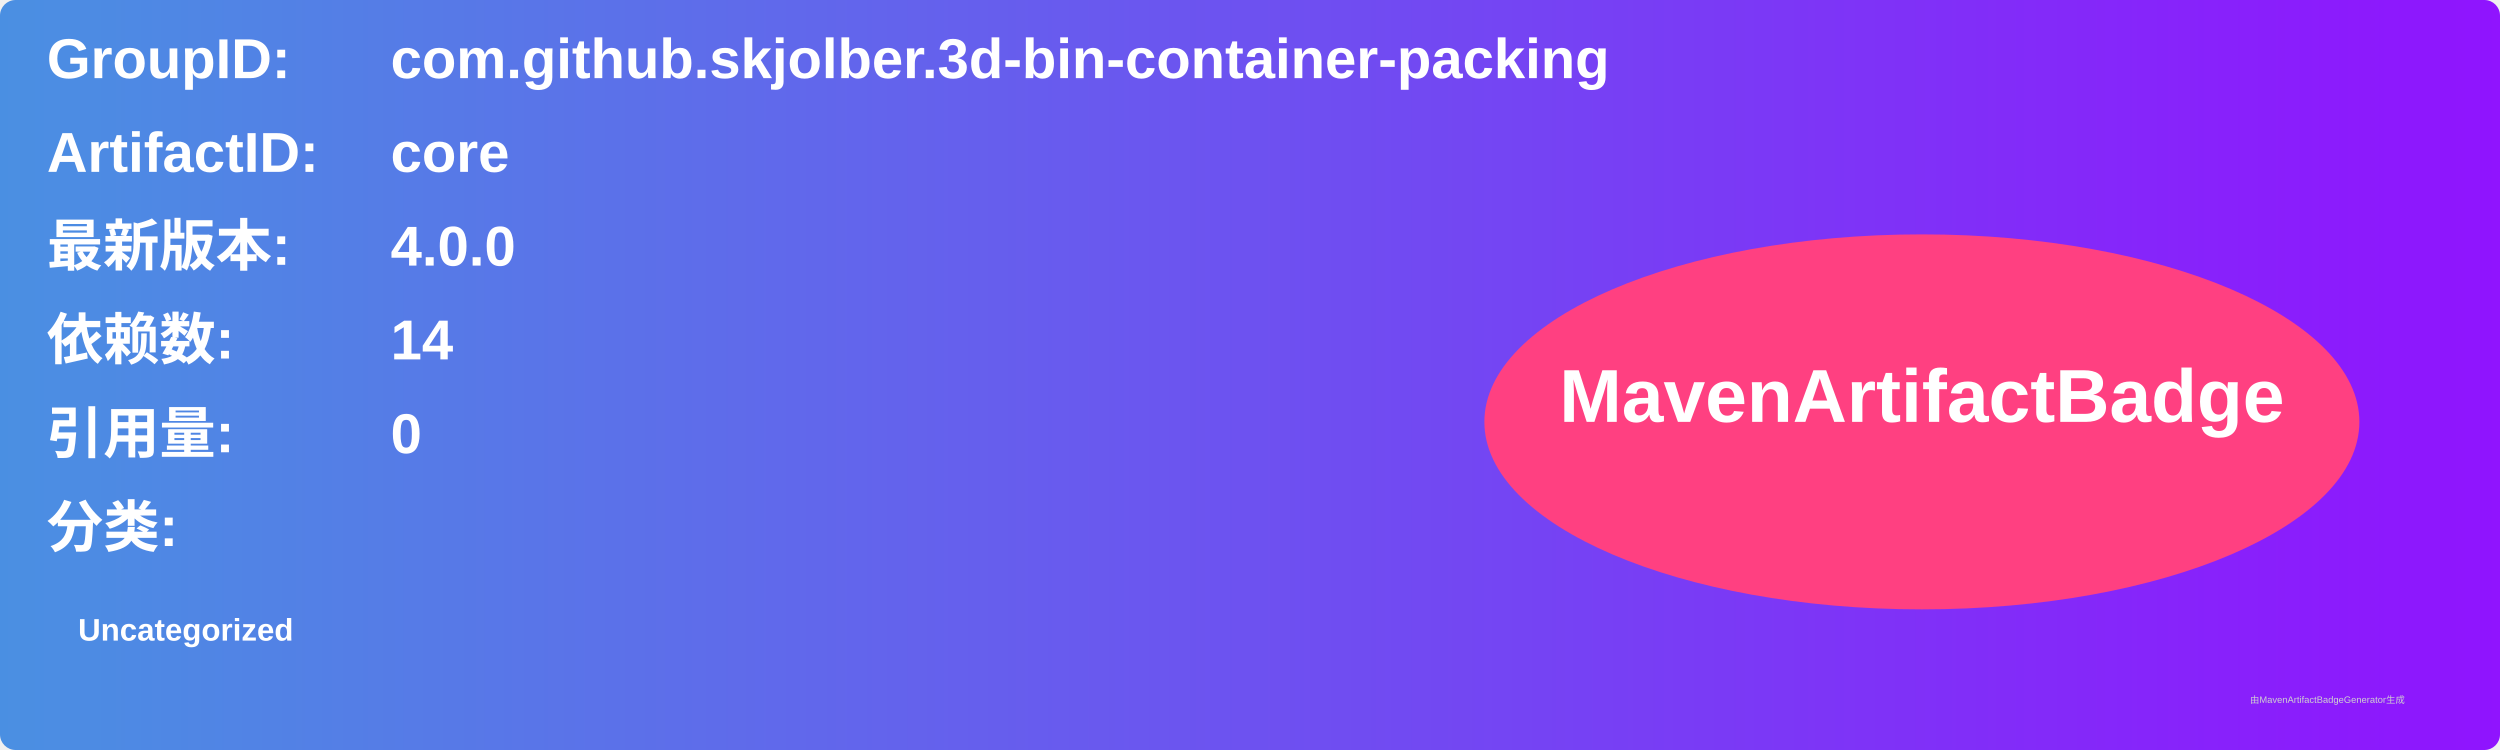
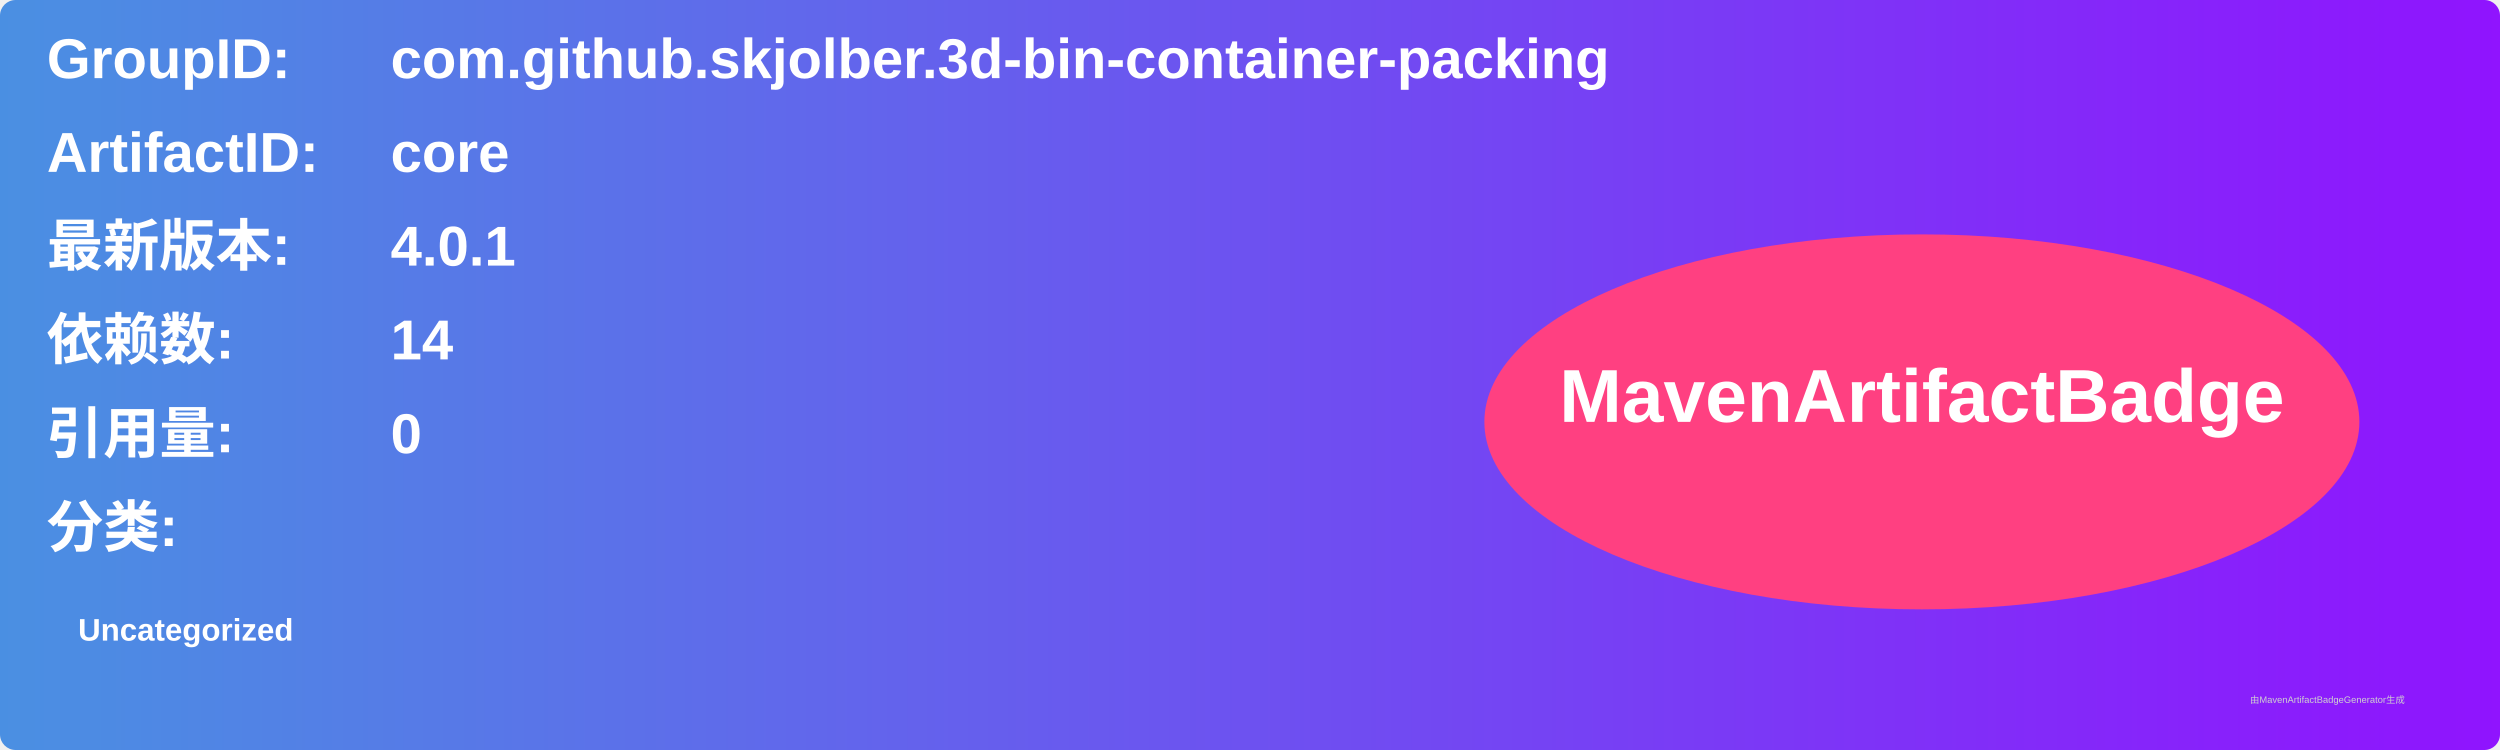
<svg xmlns="http://www.w3.org/2000/svg" width="800" height="240" viewBox="0 0 800 240">
  <linearGradient id="grad" x1="0%" y1="0%" x2="100%" y2="0%">
    <stop offset="0%" stop-color="#4a90e2" />
    <stop offset="100%" stop-color="#9013fe" />
  </linearGradient>
  <rect width="100%" height="100%" rx="5" ry="5" fill="url(#grad)" />
  <g transform="translate(15, 15)">
    <text x="0" y="10" font-family="Arial" font-size="18" fill="white" font-weight="bold" width="260">GroupID:</text>
    <text x="110" y="10" font-family="Arial" font-size="18" fill="white" font-weight="bold" width="460">com.github.skjolber.3d-bin-container-packing</text>
    <text x="0" y="40" font-family="Arial" font-size="18" fill="white" font-weight="bold" width="260">ArtifactID:</text>
    <text x="110" y="40" font-family="Arial" font-size="18" fill="white" font-weight="bold" width="460">core</text>
    <text x="0" y="70" font-family="Arial" font-size="18" fill="white" font-weight="bold">最新版本:</text>
    <text x="110" y="70" font-family="Arial" font-size="18" fill="white" font-weight="bold">
-       <tspan font-weight="bold">4.0.0</tspan>
+       <tspan font-weight="bold">4.0.1</tspan>
    </text>
    <text x="0" y="100" font-family="Arial" font-size="18" fill="white" font-weight="bold">依赖数: </text>
    <text x="110" y="100" font-family="Arial" font-size="18" fill="white">
      <tspan font-weight="bold">14</tspan>
    </text>
    <text x="0" y="130" font-family="Arial" font-size="18" fill="white" font-weight="bold">引用量: </text>
    <text x="110" y="130" font-family="Arial" font-size="18" fill="white">
      <tspan font-weight="bold">0</tspan>
    </text>
    <text x="0" y="160" font-family="Arial" font-size="18" fill="white" font-weight="bold">分类:</text>
    <text x="10" y="190" font-family="Arial" font-size="10" fill="white">
      <tspan font-weight="bold">Uncategorized</tspan>
    </text>
    <ellipse cx="600" cy="120" rx="140" ry="60" fill="#ff4081" />
    <text x="600" y="120" text-anchor="middle" font-family="Arial" font-size="24" fill="white" font-weight="bold">MavenArtifactBadge</text>
  </g>
  <text x="720" y="225" font-family="Arial" font-size="3" fill="#d0d0d0">由MavenArtifactBadgeGenerator生成</text>
</svg>
